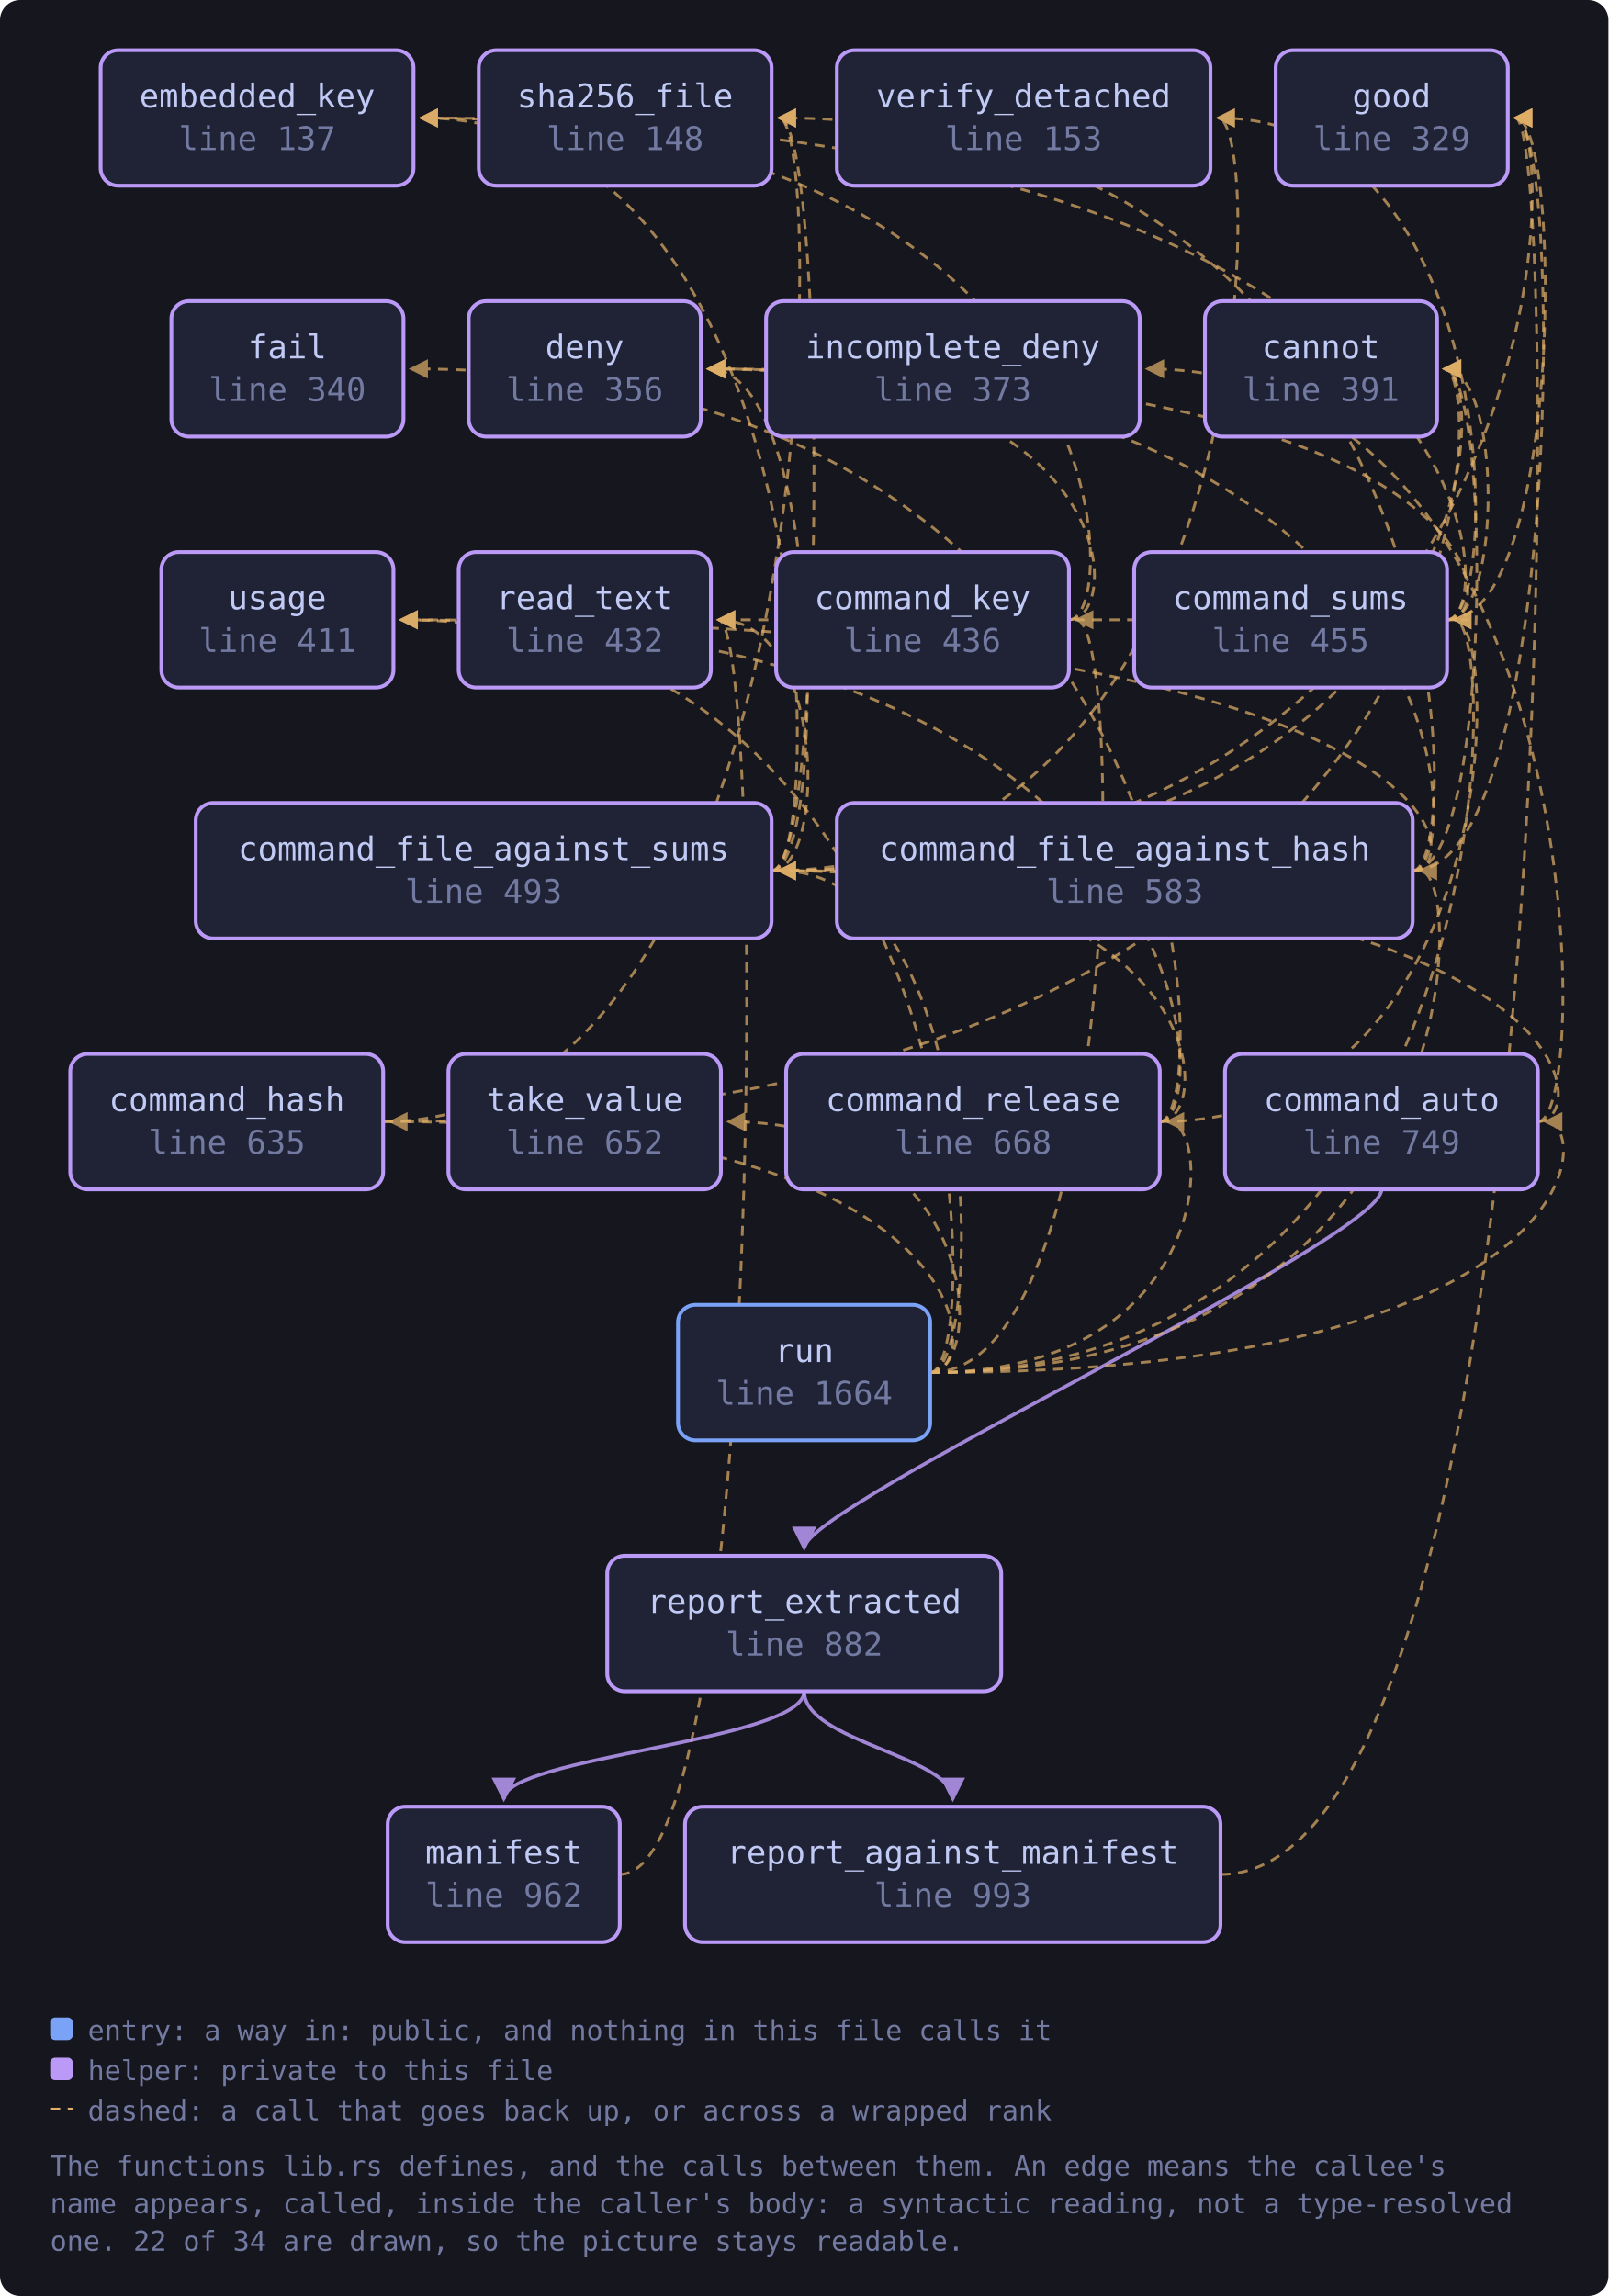
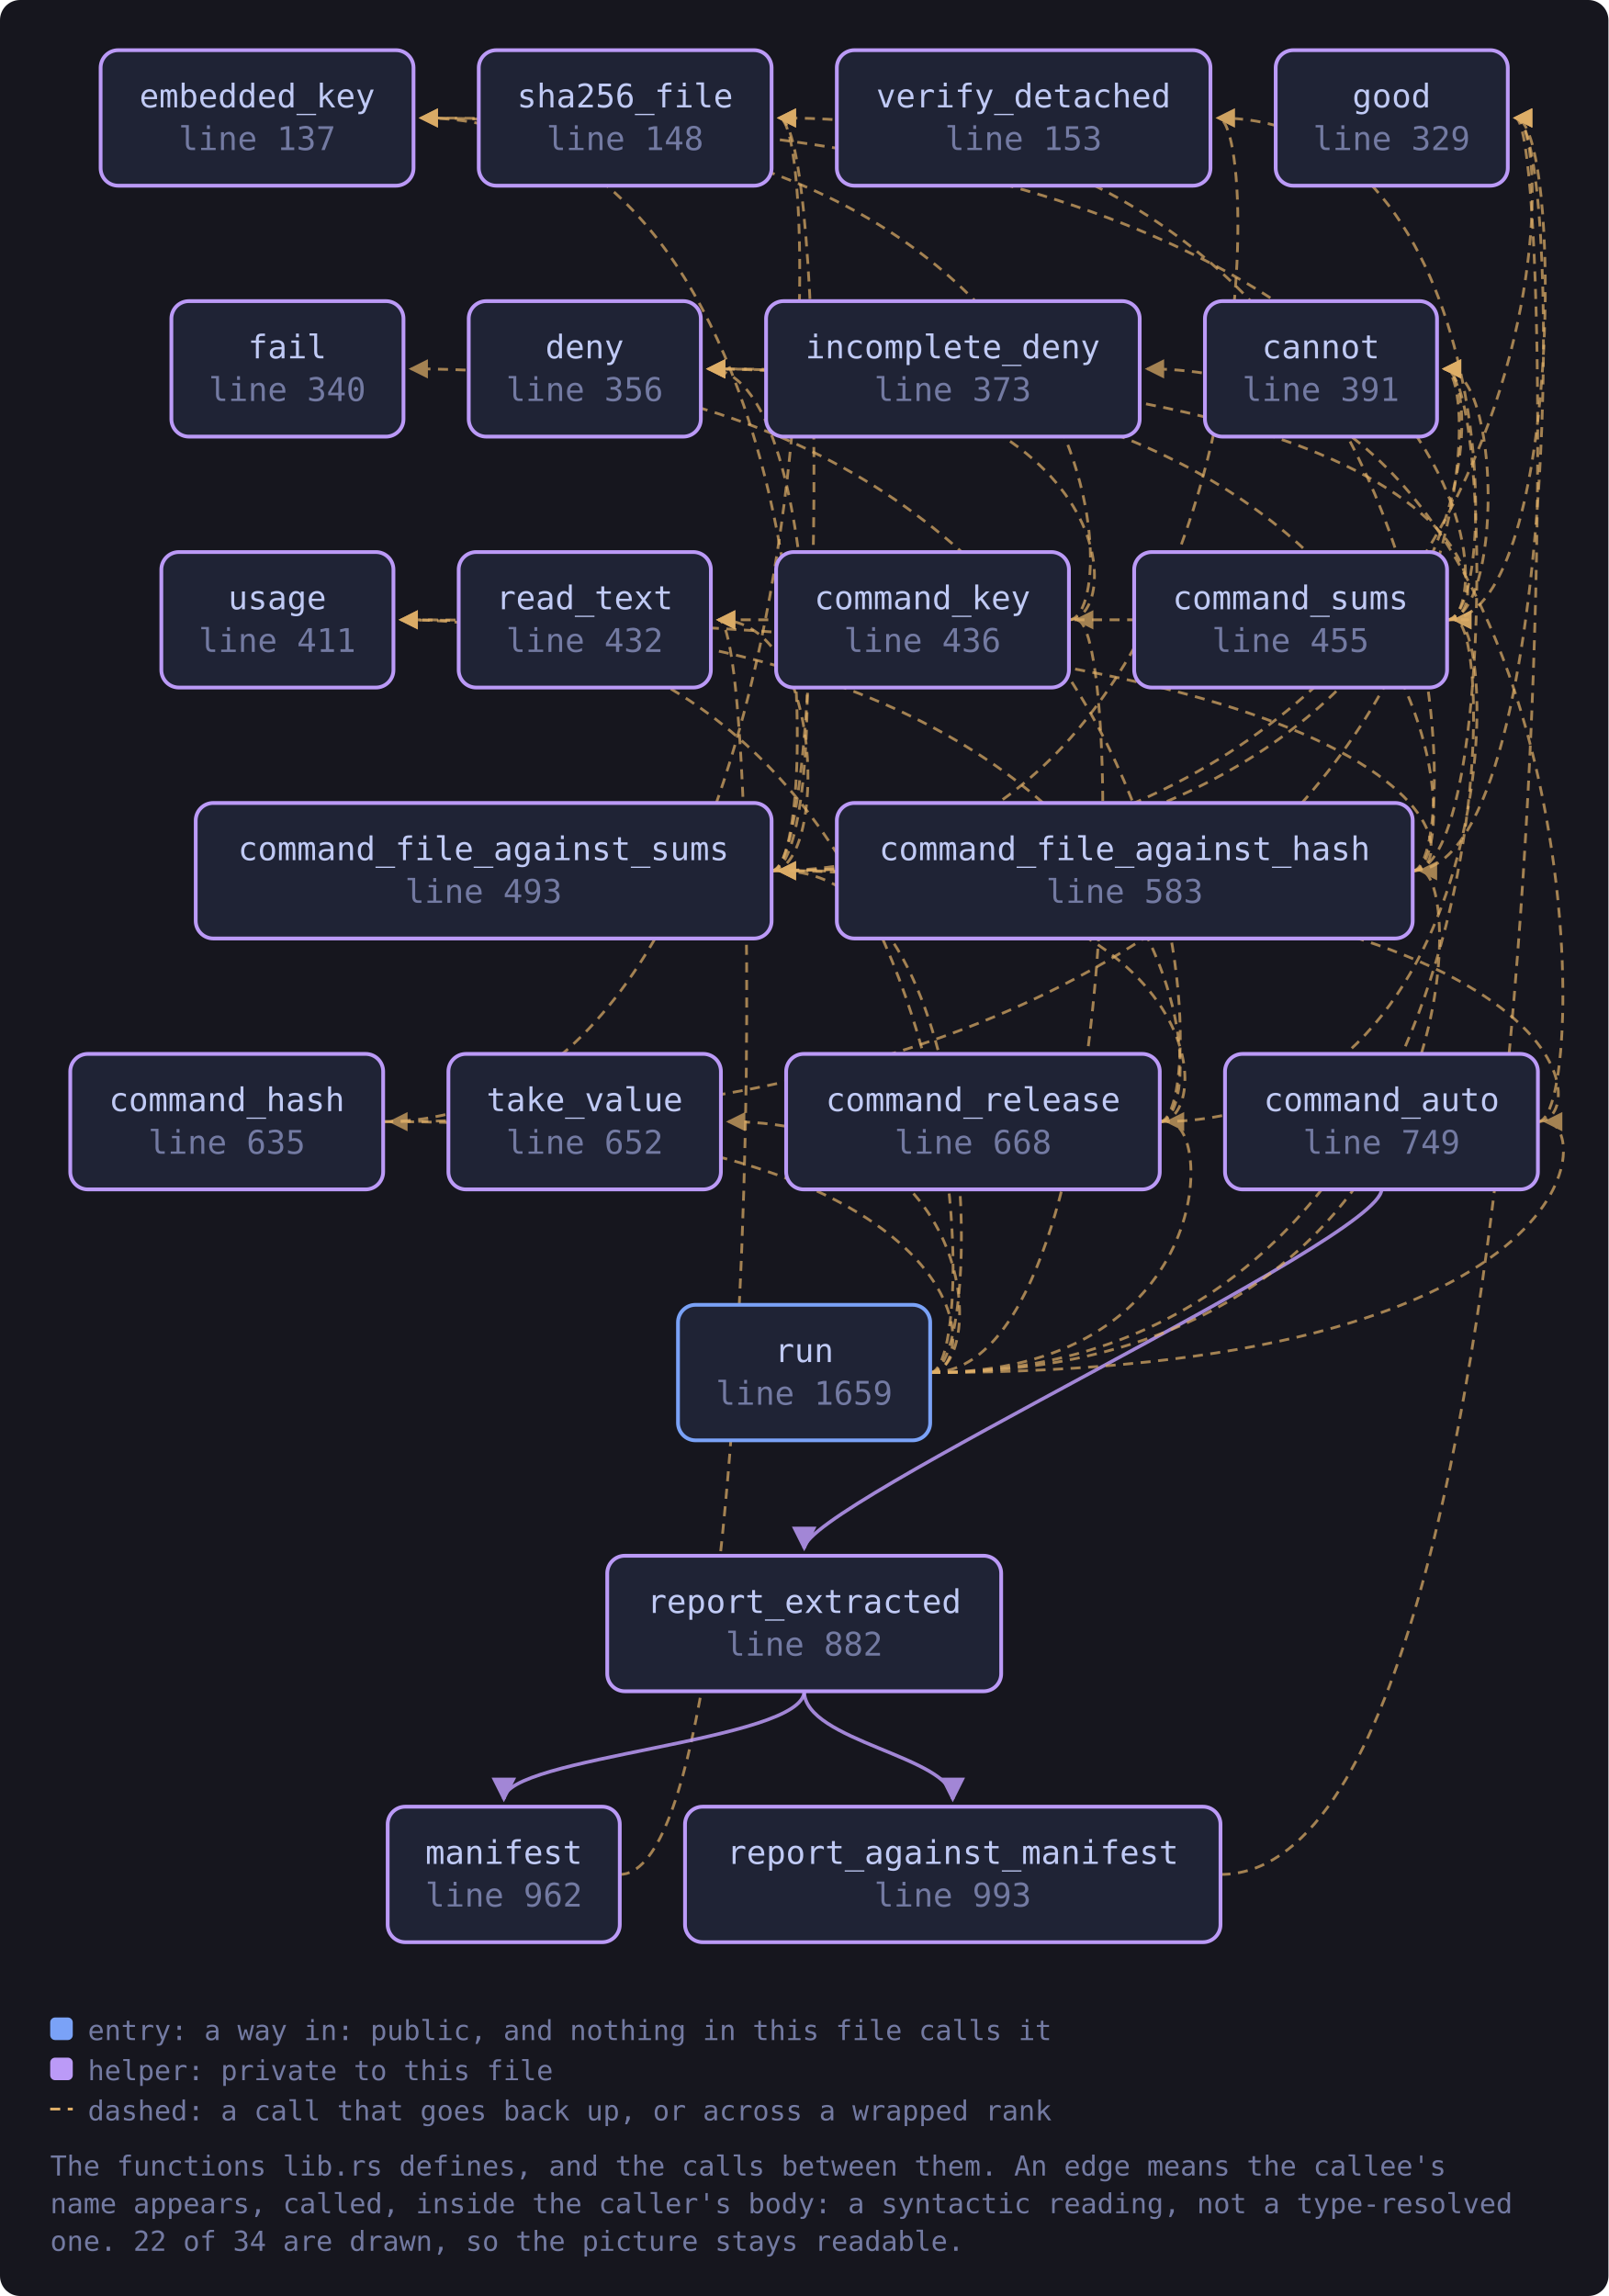
<svg xmlns="http://www.w3.org/2000/svg" viewBox="0 0 641 915" width="641" height="915" style="max-width:100%;height:auto" role="img" aria-label="flowchart">
  <defs>
    <marker id="a-muted" viewBox="0 0 8 8" refX="7" refY="4" markerWidth="7" markerHeight="7" orient="auto-start-reverse">
      <path d="M0 0 L8 4 L0 8 z" fill="var(--muted, #737aa2)" />
    </marker>
    <marker id="a-warn" viewBox="0 0 8 8" refX="7" refY="4" markerWidth="7" markerHeight="7" orient="auto-start-reverse">
      <path d="M0 0 L8 4 L0 8 z" fill="var(--warn, #e0af68)" />
    </marker>
    <marker id="a-accent" viewBox="0 0 8 8" refX="7" refY="4" markerWidth="7" markerHeight="7" orient="auto-start-reverse">
      <path d="M0 0 L8 4 L0 8 z" fill="var(--accent, #7aa2f7)" />
    </marker>
    <marker id="a-cyan" viewBox="0 0 8 8" refX="7" refY="4" markerWidth="7" markerHeight="7" orient="auto-start-reverse">
      <path d="M0 0 L8 4 L0 8 z" fill="var(--cyan, #7dcfff)" />
    </marker>
    <marker id="a-accent-2" viewBox="0 0 8 8" refX="7" refY="4" markerWidth="7" markerHeight="7" orient="auto-start-reverse">
      <path d="M0 0 L8 4 L0 8 z" fill="var(--accent-2, #bb9af7)" />
    </marker>
  </defs>
  <rect x="0" y="0" width="641" height="915" fill="var(--bg-inset, #16161e)" rx="8" />
  <path d="M612.9 447.0 C 634.9 447.0, 634.9 347.0, 310.5 347.0" fill="none" stroke="var(--warn, #e0af68)" stroke-width="1.1" opacity="0.7" stroke-dasharray="4 3" marker-end="url(#a-warn)" />
  <path d="M612.9 447.0 C 634.9 447.0, 634.9 147.0, 457.2 147.0" fill="none" stroke="var(--warn, #e0af68)" stroke-width="1.1" opacity="0.7" stroke-dasharray="4 3" marker-end="url(#a-warn)" />
  <path d="M550.6 474.0 C 550.6 494.0, 320.5 600.0, 320.5 617.0" fill="none" stroke="var(--accent-2, #bb9af7)" stroke-width="1.4" opacity="0.85" marker-end="url(#a-accent-2)" />
  <path d="M563.0 347.0 C 594.6 347.0, 594.6 147.0, 575.6 147.0" fill="none" stroke="var(--warn, #e0af68)" stroke-width="1.1" opacity="0.7" stroke-dasharray="4 3" marker-end="url(#a-warn)" />
  <path d="M563.0 347.0 C 585.0 347.0, 585.0 147.0, 282.3 147.0" fill="none" stroke="var(--warn, #e0af68)" stroke-width="1.1" opacity="0.7" stroke-dasharray="4 3" marker-end="url(#a-warn)" />
  <path d="M563.0 347.0 C 622.9 347.0, 622.9 47.0, 603.9 47.0" fill="none" stroke="var(--warn, #e0af68)" stroke-width="1.1" opacity="0.7" stroke-dasharray="4 3" marker-end="url(#a-warn)" />
  <path d="M563.0 347.0 C 585.0 347.0, 585.0 47.0, 310.5 47.0" fill="none" stroke="var(--warn, #e0af68)" stroke-width="1.1" opacity="0.7" stroke-dasharray="4 3" marker-end="url(#a-warn)" />
  <path d="M563.0 347.0 C 585.0 347.0, 585.0 247.0, 159.8 247.0" fill="none" stroke="var(--warn, #e0af68)" stroke-width="1.1" opacity="0.7" stroke-dasharray="4 3" marker-end="url(#a-warn)" />
  <path d="M307.5 347.0 C 594.6 347.0, 594.6 147.0, 575.6 147.0" fill="none" stroke="var(--warn, #e0af68)" stroke-width="1.1" opacity="0.7" stroke-dasharray="4 3" marker-end="url(#a-warn)" />
  <path d="M307.5 347.0 C 329.5 347.0, 329.5 147.0, 282.3 147.0" fill="none" stroke="var(--warn, #e0af68)" stroke-width="1.1" opacity="0.7" stroke-dasharray="4 3" marker-end="url(#a-warn)" />
  <path d="M307.5 347.0 C 329.5 347.0, 329.5 47.0, 167.8 47.0" fill="none" stroke="var(--warn, #e0af68)" stroke-width="1.1" opacity="0.7" stroke-dasharray="4 3" marker-end="url(#a-warn)" />
  <path d="M307.5 347.0 C 622.9 347.0, 622.9 47.0, 603.9 47.0" fill="none" stroke="var(--warn, #e0af68)" stroke-width="1.1" opacity="0.7" stroke-dasharray="4 3" marker-end="url(#a-warn)" />
  <path d="M307.5 347.0 C 329.5 347.0, 329.5 247.0, 286.3 247.0" fill="none" stroke="var(--warn, #e0af68)" stroke-width="1.1" opacity="0.7" stroke-dasharray="4 3" marker-end="url(#a-warn)" />
  <path d="M307.5 347.0 C 329.5 347.0, 329.5 47.0, 310.5 47.0" fill="none" stroke="var(--warn, #e0af68)" stroke-width="1.1" opacity="0.7" stroke-dasharray="4 3" marker-end="url(#a-warn)" />
  <path d="M307.5 347.0 C 504.4 347.0, 504.4 47.0, 485.4 47.0" fill="none" stroke="var(--warn, #e0af68)" stroke-width="1.1" opacity="0.7" stroke-dasharray="4 3" marker-end="url(#a-warn)" />
  <path d="M152.7 447.0 C 594.6 447.0, 594.6 147.0, 575.6 147.0" fill="none" stroke="var(--warn, #e0af68)" stroke-width="1.1" opacity="0.7" stroke-dasharray="4 3" marker-end="url(#a-warn)" />
  <path d="M152.7 447.0 C 329.5 447.0, 329.5 47.0, 310.5 47.0" fill="none" stroke="var(--warn, #e0af68)" stroke-width="1.1" opacity="0.7" stroke-dasharray="4 3" marker-end="url(#a-warn)" />
  <path d="M426.0 247.0 C 448.0 247.0, 448.0 147.0, 282.3 147.0" fill="none" stroke="var(--warn, #e0af68)" stroke-width="1.1" opacity="0.7" stroke-dasharray="4 3" marker-end="url(#a-warn)" />
  <path d="M426.0 247.0 C 448.0 247.0, 448.0 47.0, 167.8 47.0" fill="none" stroke="var(--warn, #e0af68)" stroke-width="1.1" opacity="0.7" stroke-dasharray="4 3" marker-end="url(#a-warn)" />
  <path d="M462.2 447.0 C 484.2 447.0, 484.2 347.0, 310.5 347.0" fill="none" stroke="var(--warn, #e0af68)" stroke-width="1.1" opacity="0.7" stroke-dasharray="4 3" marker-end="url(#a-warn)" />
  <path d="M462.2 447.0 C 598.7 447.0, 598.7 247.0, 579.7 247.0" fill="none" stroke="var(--warn, #e0af68)" stroke-width="1.1" opacity="0.7" stroke-dasharray="4 3" marker-end="url(#a-warn)" />
  <path d="M462.2 447.0 C 484.2 447.0, 484.2 147.0, 163.8 147.0" fill="none" stroke="var(--warn, #e0af68)" stroke-width="1.1" opacity="0.7" stroke-dasharray="4 3" marker-end="url(#a-warn)" />
  <path d="M462.2 447.0 C 484.2 447.0, 484.2 247.0, 159.8 247.0" fill="none" stroke="var(--warn, #e0af68)" stroke-width="1.1" opacity="0.7" stroke-dasharray="4 3" marker-end="url(#a-warn)" />
  <path d="M576.7 247.0 C 598.7 247.0, 598.7 147.0, 575.6 147.0" fill="none" stroke="var(--warn, #e0af68)" stroke-width="1.1" opacity="0.7" stroke-dasharray="4 3" marker-end="url(#a-warn)" />
  <path d="M576.7 247.0 C 598.7 247.0, 598.7 147.0, 282.3 147.0" fill="none" stroke="var(--warn, #e0af68)" stroke-width="1.1" opacity="0.7" stroke-dasharray="4 3" marker-end="url(#a-warn)" />
  <path d="M576.7 247.0 C 598.7 247.0, 598.7 47.0, 167.8 47.0" fill="none" stroke="var(--warn, #e0af68)" stroke-width="1.1" opacity="0.7" stroke-dasharray="4 3" marker-end="url(#a-warn)" />
  <path d="M576.7 247.0 C 622.9 247.0, 622.9 47.0, 603.9 47.0" fill="none" stroke="var(--warn, #e0af68)" stroke-width="1.1" opacity="0.7" stroke-dasharray="4 3" marker-end="url(#a-warn)" />
  <path d="M576.7 247.0 C 598.7 247.0, 598.7 247.0, 286.3 247.0" fill="none" stroke="var(--warn, #e0af68)" stroke-width="1.1" opacity="0.7" stroke-dasharray="4 3" marker-end="url(#a-warn)" />
  <path d="M576.7 247.0 C 598.7 247.0, 598.7 47.0, 485.4 47.0" fill="none" stroke="var(--warn, #e0af68)" stroke-width="1.1" opacity="0.7" stroke-dasharray="4 3" marker-end="url(#a-warn)" />
  <path d="M247.0 747.0 C 305.3 747.0, 305.3 247.0, 286.3 247.0" fill="none" stroke="var(--warn, #e0af68)" stroke-width="1.1" opacity="0.7" stroke-dasharray="4 3" marker-end="url(#a-warn)" />
  <path d="M486.4 747.0 C 622.9 747.0, 622.9 47.0, 603.9 47.0" fill="none" stroke="var(--warn, #e0af68)" stroke-width="1.1" opacity="0.7" stroke-dasharray="4 3" marker-end="url(#a-warn)" />
  <path d="M320.5 674.0 C 320.5 694.0, 200.8 700.0, 200.8 717.0" fill="none" stroke="var(--accent-2, #bb9af7)" stroke-width="1.4" opacity="0.85" marker-end="url(#a-accent-2)" />
  <path d="M320.5 674.0 C 320.5 694.0, 379.7 700.0, 379.7 717.0" fill="none" stroke="var(--accent-2, #bb9af7)" stroke-width="1.4" opacity="0.85" marker-end="url(#a-accent-2)" />
  <path d="M370.7 547.0 C 634.9 547.0, 634.9 447.0, 615.9 447.0" fill="none" stroke="var(--warn, #e0af68)" stroke-width="1.1" opacity="0.7" stroke-dasharray="4 3" marker-end="url(#a-warn)" />
  <path d="M370.7 547.0 C 585.0 547.0, 585.0 347.0, 566.0 347.0" fill="none" stroke="var(--warn, #e0af68)" stroke-width="1.1" opacity="0.7" stroke-dasharray="4 3" marker-end="url(#a-warn)" />
  <path d="M370.7 547.0 C 392.7 547.0, 392.7 347.0, 310.5 347.0" fill="none" stroke="var(--warn, #e0af68)" stroke-width="1.1" opacity="0.7" stroke-dasharray="4 3" marker-end="url(#a-warn)" />
  <path d="M370.7 547.0 C 392.7 547.0, 392.7 447.0, 155.7 447.0" fill="none" stroke="var(--warn, #e0af68)" stroke-width="1.1" opacity="0.7" stroke-dasharray="4 3" marker-end="url(#a-warn)" />
  <path d="M370.7 547.0 C 448.0 547.0, 448.0 247.0, 429.0 247.0" fill="none" stroke="var(--warn, #e0af68)" stroke-width="1.1" opacity="0.7" stroke-dasharray="4 3" marker-end="url(#a-warn)" />
  <path d="M370.7 547.0 C 484.2 547.0, 484.2 447.0, 465.2 447.0" fill="none" stroke="var(--warn, #e0af68)" stroke-width="1.1" opacity="0.7" stroke-dasharray="4 3" marker-end="url(#a-warn)" />
  <path d="M370.7 547.0 C 598.7 547.0, 598.7 247.0, 579.7 247.0" fill="none" stroke="var(--warn, #e0af68)" stroke-width="1.1" opacity="0.7" stroke-dasharray="4 3" marker-end="url(#a-warn)" />
  <path d="M370.7 547.0 C 392.7 547.0, 392.7 447.0, 290.3 447.0" fill="none" stroke="var(--warn, #e0af68)" stroke-width="1.1" opacity="0.7" stroke-dasharray="4 3" marker-end="url(#a-warn)" />
  <path d="M370.7 547.0 C 392.7 547.0, 392.7 247.0, 159.8 247.0" fill="none" stroke="var(--warn, #e0af68)" stroke-width="1.1" opacity="0.7" stroke-dasharray="4 3" marker-end="url(#a-warn)" />
  <a href="https://github.com/tilas01/veilvoice/blob/main/crates/veilvoice-verify/src/lib.rs#L137" target="_blank" rel="noopener noreferrer">
    <rect x="40.1" y="20.0" width="124.7" height="54.0" rx="7" fill="var(--bg-soft, #1f2335)" stroke="var(--accent-2, #bb9af7)" stroke-width="1.5" />
    <text x="102.5" y="42.8" font-family="ui-monospace, SFMono-Regular, Menlo, Consolas, monospace" font-size="13" fill="var(--fg, #c0caf5)" text-anchor="middle">embedded_key</text>
    <text x="102.5" y="59.8" font-family="ui-monospace, SFMono-Regular, Menlo, Consolas, monospace" font-size="13" fill="var(--muted, #737aa2)" text-anchor="middle">line 137</text>
  </a>
  <a href="https://github.com/tilas01/veilvoice/blob/main/crates/veilvoice-verify/src/lib.rs#L148" target="_blank" rel="noopener noreferrer">
    <rect x="190.8" y="20.0" width="116.7" height="54.0" rx="7" fill="var(--bg-soft, #1f2335)" stroke="var(--accent-2, #bb9af7)" stroke-width="1.5" />
    <text x="249.1" y="42.8" font-family="ui-monospace, SFMono-Regular, Menlo, Consolas, monospace" font-size="13" fill="var(--fg, #c0caf5)" text-anchor="middle">sha256_file</text>
    <text x="249.1" y="59.8" font-family="ui-monospace, SFMono-Regular, Menlo, Consolas, monospace" font-size="13" fill="var(--muted, #737aa2)" text-anchor="middle">line 148</text>
  </a>
  <a href="https://github.com/tilas01/veilvoice/blob/main/crates/veilvoice-verify/src/lib.rs#L153" target="_blank" rel="noopener noreferrer">
    <rect x="333.5" y="20.0" width="148.9" height="54.0" rx="7" fill="var(--bg-soft, #1f2335)" stroke="var(--accent-2, #bb9af7)" stroke-width="1.5" />
    <text x="407.9" y="42.8" font-family="ui-monospace, SFMono-Regular, Menlo, Consolas, monospace" font-size="13" fill="var(--fg, #c0caf5)" text-anchor="middle">verify_detached</text>
    <text x="407.9" y="59.8" font-family="ui-monospace, SFMono-Regular, Menlo, Consolas, monospace" font-size="13" fill="var(--muted, #737aa2)" text-anchor="middle">line 153</text>
  </a>
  <a href="https://github.com/tilas01/veilvoice/blob/main/crates/veilvoice-verify/src/lib.rs#L329" target="_blank" rel="noopener noreferrer">
    <rect x="508.4" y="20.0" width="92.5" height="54.0" rx="7" fill="var(--bg-soft, #1f2335)" stroke="var(--accent-2, #bb9af7)" stroke-width="1.5" />
    <text x="554.6" y="42.8" font-family="ui-monospace, SFMono-Regular, Menlo, Consolas, monospace" font-size="13" fill="var(--fg, #c0caf5)" text-anchor="middle">good</text>
    <text x="554.6" y="59.8" font-family="ui-monospace, SFMono-Regular, Menlo, Consolas, monospace" font-size="13" fill="var(--muted, #737aa2)" text-anchor="middle">line 329</text>
  </a>
  <a href="https://github.com/tilas01/veilvoice/blob/main/crates/veilvoice-verify/src/lib.rs#L340" target="_blank" rel="noopener noreferrer">
    <rect x="68.3" y="120.0" width="92.5" height="54.0" rx="7" fill="var(--bg-soft, #1f2335)" stroke="var(--accent-2, #bb9af7)" stroke-width="1.5" />
    <text x="114.5" y="142.8" font-family="ui-monospace, SFMono-Regular, Menlo, Consolas, monospace" font-size="13" fill="var(--fg, #c0caf5)" text-anchor="middle">fail</text>
    <text x="114.5" y="159.8" font-family="ui-monospace, SFMono-Regular, Menlo, Consolas, monospace" font-size="13" fill="var(--muted, #737aa2)" text-anchor="middle">line 340</text>
  </a>
  <a href="https://github.com/tilas01/veilvoice/blob/main/crates/veilvoice-verify/src/lib.rs#L356" target="_blank" rel="noopener noreferrer">
    <rect x="186.8" y="120.0" width="92.5" height="54.0" rx="7" fill="var(--bg-soft, #1f2335)" stroke="var(--accent-2, #bb9af7)" stroke-width="1.5" />
    <text x="233.0" y="142.8" font-family="ui-monospace, SFMono-Regular, Menlo, Consolas, monospace" font-size="13" fill="var(--fg, #c0caf5)" text-anchor="middle">deny</text>
    <text x="233.0" y="159.8" font-family="ui-monospace, SFMono-Regular, Menlo, Consolas, monospace" font-size="13" fill="var(--muted, #737aa2)" text-anchor="middle">line 356</text>
  </a>
  <a href="https://github.com/tilas01/veilvoice/blob/main/crates/veilvoice-verify/src/lib.rs#L373" target="_blank" rel="noopener noreferrer">
    <rect x="305.3" y="120.0" width="148.9" height="54.0" rx="7" fill="var(--bg-soft, #1f2335)" stroke="var(--accent-2, #bb9af7)" stroke-width="1.5" />
    <text x="379.7" y="142.8" font-family="ui-monospace, SFMono-Regular, Menlo, Consolas, monospace" font-size="13" fill="var(--fg, #c0caf5)" text-anchor="middle">incomplete_deny</text>
    <text x="379.7" y="159.8" font-family="ui-monospace, SFMono-Regular, Menlo, Consolas, monospace" font-size="13" fill="var(--muted, #737aa2)" text-anchor="middle">line 373</text>
  </a>
  <a href="https://github.com/tilas01/veilvoice/blob/main/crates/veilvoice-verify/src/lib.rs#L391" target="_blank" rel="noopener noreferrer">
    <rect x="480.2" y="120.0" width="92.5" height="54.0" rx="7" fill="var(--bg-soft, #1f2335)" stroke="var(--accent-2, #bb9af7)" stroke-width="1.5" />
    <text x="526.4" y="142.8" font-family="ui-monospace, SFMono-Regular, Menlo, Consolas, monospace" font-size="13" fill="var(--fg, #c0caf5)" text-anchor="middle">cannot</text>
    <text x="526.4" y="159.8" font-family="ui-monospace, SFMono-Regular, Menlo, Consolas, monospace" font-size="13" fill="var(--muted, #737aa2)" text-anchor="middle">line 391</text>
  </a>
  <a href="https://github.com/tilas01/veilvoice/blob/main/crates/veilvoice-verify/src/lib.rs#L411" target="_blank" rel="noopener noreferrer">
    <rect x="64.3" y="220.0" width="92.5" height="54.0" rx="7" fill="var(--bg-soft, #1f2335)" stroke="var(--accent-2, #bb9af7)" stroke-width="1.5" />
    <text x="110.5" y="242.8" font-family="ui-monospace, SFMono-Regular, Menlo, Consolas, monospace" font-size="13" fill="var(--fg, #c0caf5)" text-anchor="middle">usage</text>
    <text x="110.5" y="259.8" font-family="ui-monospace, SFMono-Regular, Menlo, Consolas, monospace" font-size="13" fill="var(--muted, #737aa2)" text-anchor="middle">line 411</text>
  </a>
  <a href="https://github.com/tilas01/veilvoice/blob/main/crates/veilvoice-verify/src/lib.rs#L432" target="_blank" rel="noopener noreferrer">
    <rect x="182.8" y="220.0" width="100.5" height="54.0" rx="7" fill="var(--bg-soft, #1f2335)" stroke="var(--accent-2, #bb9af7)" stroke-width="1.5" />
    <text x="233.0" y="242.8" font-family="ui-monospace, SFMono-Regular, Menlo, Consolas, monospace" font-size="13" fill="var(--fg, #c0caf5)" text-anchor="middle">read_text</text>
    <text x="233.0" y="259.8" font-family="ui-monospace, SFMono-Regular, Menlo, Consolas, monospace" font-size="13" fill="var(--muted, #737aa2)" text-anchor="middle">line 432</text>
  </a>
  <a href="https://github.com/tilas01/veilvoice/blob/main/crates/veilvoice-verify/src/lib.rs#L436" target="_blank" rel="noopener noreferrer">
    <rect x="309.3" y="220.0" width="116.7" height="54.0" rx="7" fill="var(--bg-soft, #1f2335)" stroke="var(--accent-2, #bb9af7)" stroke-width="1.5" />
    <text x="367.6" y="242.8" font-family="ui-monospace, SFMono-Regular, Menlo, Consolas, monospace" font-size="13" fill="var(--fg, #c0caf5)" text-anchor="middle">command_key</text>
    <text x="367.6" y="259.8" font-family="ui-monospace, SFMono-Regular, Menlo, Consolas, monospace" font-size="13" fill="var(--muted, #737aa2)" text-anchor="middle">line 436</text>
  </a>
  <a href="https://github.com/tilas01/veilvoice/blob/main/crates/veilvoice-verify/src/lib.rs#L455" target="_blank" rel="noopener noreferrer">
    <rect x="452.0" y="220.0" width="124.7" height="54.0" rx="7" fill="var(--bg-soft, #1f2335)" stroke="var(--accent-2, #bb9af7)" stroke-width="1.5" />
    <text x="514.3" y="242.8" font-family="ui-monospace, SFMono-Regular, Menlo, Consolas, monospace" font-size="13" fill="var(--fg, #c0caf5)" text-anchor="middle">command_sums</text>
    <text x="514.3" y="259.8" font-family="ui-monospace, SFMono-Regular, Menlo, Consolas, monospace" font-size="13" fill="var(--muted, #737aa2)" text-anchor="middle">line 455</text>
  </a>
  <a href="https://github.com/tilas01/veilvoice/blob/main/crates/veilvoice-verify/src/lib.rs#L493" target="_blank" rel="noopener noreferrer">
    <rect x="78.0" y="320.0" width="229.5" height="54.0" rx="7" fill="var(--bg-soft, #1f2335)" stroke="var(--accent-2, #bb9af7)" stroke-width="1.5" />
    <text x="192.7" y="342.8" font-family="ui-monospace, SFMono-Regular, Menlo, Consolas, monospace" font-size="13" fill="var(--fg, #c0caf5)" text-anchor="middle">command_file_against_sums</text>
    <text x="192.7" y="359.8" font-family="ui-monospace, SFMono-Regular, Menlo, Consolas, monospace" font-size="13" fill="var(--muted, #737aa2)" text-anchor="middle">line 493</text>
  </a>
  <a href="https://github.com/tilas01/veilvoice/blob/main/crates/veilvoice-verify/src/lib.rs#L583" target="_blank" rel="noopener noreferrer">
    <rect x="333.5" y="320.0" width="229.5" height="54.0" rx="7" fill="var(--bg-soft, #1f2335)" stroke="var(--accent-2, #bb9af7)" stroke-width="1.5" />
    <text x="448.2" y="342.8" font-family="ui-monospace, SFMono-Regular, Menlo, Consolas, monospace" font-size="13" fill="var(--fg, #c0caf5)" text-anchor="middle">command_file_against_hash</text>
    <text x="448.2" y="359.8" font-family="ui-monospace, SFMono-Regular, Menlo, Consolas, monospace" font-size="13" fill="var(--muted, #737aa2)" text-anchor="middle">line 583</text>
  </a>
  <a href="https://github.com/tilas01/veilvoice/blob/main/crates/veilvoice-verify/src/lib.rs#L635" target="_blank" rel="noopener noreferrer">
    <rect x="28.0" y="420.0" width="124.7" height="54.0" rx="7" fill="var(--bg-soft, #1f2335)" stroke="var(--accent-2, #bb9af7)" stroke-width="1.5" />
    <text x="90.4" y="442.8" font-family="ui-monospace, SFMono-Regular, Menlo, Consolas, monospace" font-size="13" fill="var(--fg, #c0caf5)" text-anchor="middle">command_hash</text>
    <text x="90.4" y="459.8" font-family="ui-monospace, SFMono-Regular, Menlo, Consolas, monospace" font-size="13" fill="var(--muted, #737aa2)" text-anchor="middle">line 635</text>
  </a>
  <a href="https://github.com/tilas01/veilvoice/blob/main/crates/veilvoice-verify/src/lib.rs#L652" target="_blank" rel="noopener noreferrer">
    <rect x="178.7" y="420.0" width="108.6" height="54.0" rx="7" fill="var(--bg-soft, #1f2335)" stroke="var(--accent-2, #bb9af7)" stroke-width="1.5" />
    <text x="233.0" y="442.8" font-family="ui-monospace, SFMono-Regular, Menlo, Consolas, monospace" font-size="13" fill="var(--fg, #c0caf5)" text-anchor="middle">take_value</text>
    <text x="233.0" y="459.8" font-family="ui-monospace, SFMono-Regular, Menlo, Consolas, monospace" font-size="13" fill="var(--muted, #737aa2)" text-anchor="middle">line 652</text>
  </a>
  <a href="https://github.com/tilas01/veilvoice/blob/main/crates/veilvoice-verify/src/lib.rs#L668" target="_blank" rel="noopener noreferrer">
    <rect x="313.3" y="420.0" width="148.9" height="54.0" rx="7" fill="var(--bg-soft, #1f2335)" stroke="var(--accent-2, #bb9af7)" stroke-width="1.5" />
    <text x="387.8" y="442.8" font-family="ui-monospace, SFMono-Regular, Menlo, Consolas, monospace" font-size="13" fill="var(--fg, #c0caf5)" text-anchor="middle">command_release</text>
    <text x="387.8" y="459.8" font-family="ui-monospace, SFMono-Regular, Menlo, Consolas, monospace" font-size="13" fill="var(--muted, #737aa2)" text-anchor="middle">line 668</text>
  </a>
  <a href="https://github.com/tilas01/veilvoice/blob/main/crates/veilvoice-verify/src/lib.rs#L749" target="_blank" rel="noopener noreferrer">
    <rect x="488.2" y="420.0" width="124.7" height="54.0" rx="7" fill="var(--bg-soft, #1f2335)" stroke="var(--accent-2, #bb9af7)" stroke-width="1.5" />
    <text x="550.6" y="442.8" font-family="ui-monospace, SFMono-Regular, Menlo, Consolas, monospace" font-size="13" fill="var(--fg, #c0caf5)" text-anchor="middle">command_auto</text>
    <text x="550.6" y="459.8" font-family="ui-monospace, SFMono-Regular, Menlo, Consolas, monospace" font-size="13" fill="var(--muted, #737aa2)" text-anchor="middle">line 749</text>
  </a>
  <a href="https://github.com/tilas01/veilvoice/blob/main/crates/veilvoice-verify/src/lib.rs#L882" target="_blank" rel="noopener noreferrer">
    <rect x="242.0" y="620.0" width="157.0" height="54.0" rx="7" fill="var(--bg-soft, #1f2335)" stroke="var(--accent-2, #bb9af7)" stroke-width="1.5" />
    <text x="320.5" y="642.8" font-family="ui-monospace, SFMono-Regular, Menlo, Consolas, monospace" font-size="13" fill="var(--fg, #c0caf5)" text-anchor="middle">report_extracted</text>
    <text x="320.5" y="659.8" font-family="ui-monospace, SFMono-Regular, Menlo, Consolas, monospace" font-size="13" fill="var(--muted, #737aa2)" text-anchor="middle">line 882</text>
  </a>
  <a href="https://github.com/tilas01/veilvoice/blob/main/crates/veilvoice-verify/src/lib.rs#L962" target="_blank" rel="noopener noreferrer">
    <rect x="154.5" y="720.0" width="92.5" height="54.0" rx="7" fill="var(--bg-soft, #1f2335)" stroke="var(--accent-2, #bb9af7)" stroke-width="1.5" />
    <text x="200.8" y="742.8" font-family="ui-monospace, SFMono-Regular, Menlo, Consolas, monospace" font-size="13" fill="var(--fg, #c0caf5)" text-anchor="middle">manifest</text>
    <text x="200.8" y="759.8" font-family="ui-monospace, SFMono-Regular, Menlo, Consolas, monospace" font-size="13" fill="var(--muted, #737aa2)" text-anchor="middle">line 962</text>
  </a>
  <a href="https://github.com/tilas01/veilvoice/blob/main/crates/veilvoice-verify/src/lib.rs#L993" target="_blank" rel="noopener noreferrer">
    <rect x="273.0" y="720.0" width="213.4" height="54.0" rx="7" fill="var(--bg-soft, #1f2335)" stroke="var(--accent-2, #bb9af7)" stroke-width="1.5" />
    <text x="379.7" y="742.8" font-family="ui-monospace, SFMono-Regular, Menlo, Consolas, monospace" font-size="13" fill="var(--fg, #c0caf5)" text-anchor="middle">report_against_manifest</text>
    <text x="379.7" y="759.8" font-family="ui-monospace, SFMono-Regular, Menlo, Consolas, monospace" font-size="13" fill="var(--muted, #737aa2)" text-anchor="middle">line 993</text>
  </a>
-   <a href="https://github.com/tilas01/veilvoice/blob/main/crates/veilvoice-verify/src/lib.rs#L1664" target="_blank" rel="noopener noreferrer">
+   <a href="https://github.com/tilas01/veilvoice/blob/main/crates/veilvoice-verify/src/lib.rs#L1659" target="_blank" rel="noopener noreferrer">
    <rect x="270.2" y="520.0" width="100.5" height="54.0" rx="7" fill="var(--bg-soft, #1f2335)" stroke="var(--accent, #7aa2f7)" stroke-width="1.5" />
    <text x="320.5" y="542.8" font-family="ui-monospace, SFMono-Regular, Menlo, Consolas, monospace" font-size="13" fill="var(--fg, #c0caf5)" text-anchor="middle">run</text>
-     <text x="320.5" y="559.8" font-family="ui-monospace, SFMono-Regular, Menlo, Consolas, monospace" font-size="13" fill="var(--muted, #737aa2)" text-anchor="middle">line 1664</text>
+     <text x="320.5" y="559.8" font-family="ui-monospace, SFMono-Regular, Menlo, Consolas, monospace" font-size="13" fill="var(--muted, #737aa2)" text-anchor="middle">line 1659</text>
  </a>
  <rect x="20.0" y="804.0" width="9" height="9" rx="2" fill="var(--accent, #7aa2f7)" />
  <text x="35.0" y="813.0" font-family="ui-monospace, SFMono-Regular, Menlo, Consolas, monospace" font-size="11" fill="var(--muted, #737aa2)">entry: a way in: public, and nothing in this file calls it</text>
  <rect x="20.0" y="820.0" width="9" height="9" rx="2" fill="var(--accent-2, #bb9af7)" />
  <text x="35.0" y="829.0" font-family="ui-monospace, SFMono-Regular, Menlo, Consolas, monospace" font-size="11" fill="var(--muted, #737aa2)">helper: private to this file</text>
  <path d="M20.0 840.5 L29.0 840.5" stroke="var(--warn, #e0af68)" stroke-width="1.1" stroke-dasharray="4 3" />
  <text x="35.0" y="845.0" font-family="ui-monospace, SFMono-Regular, Menlo, Consolas, monospace" font-size="11" fill="var(--muted, #737aa2)">dashed: a call that goes back up, or across a wrapped rank</text>
  <text x="20.0" y="867.0" font-family="ui-monospace, SFMono-Regular, Menlo, Consolas, monospace" font-size="11" fill="var(--muted, #737aa2)">The functions lib.rs defines, and the calls between them. An edge means the callee's</text>
  <text x="20.0" y="882.0" font-family="ui-monospace, SFMono-Regular, Menlo, Consolas, monospace" font-size="11" fill="var(--muted, #737aa2)">name appears, called, inside the caller's body: a syntactic reading, not a type-resolved</text>
  <text x="20.0" y="897.0" font-family="ui-monospace, SFMono-Regular, Menlo, Consolas, monospace" font-size="11" fill="var(--muted, #737aa2)">one. 22 of 34 are drawn, so the picture stays readable.</text>
</svg>
